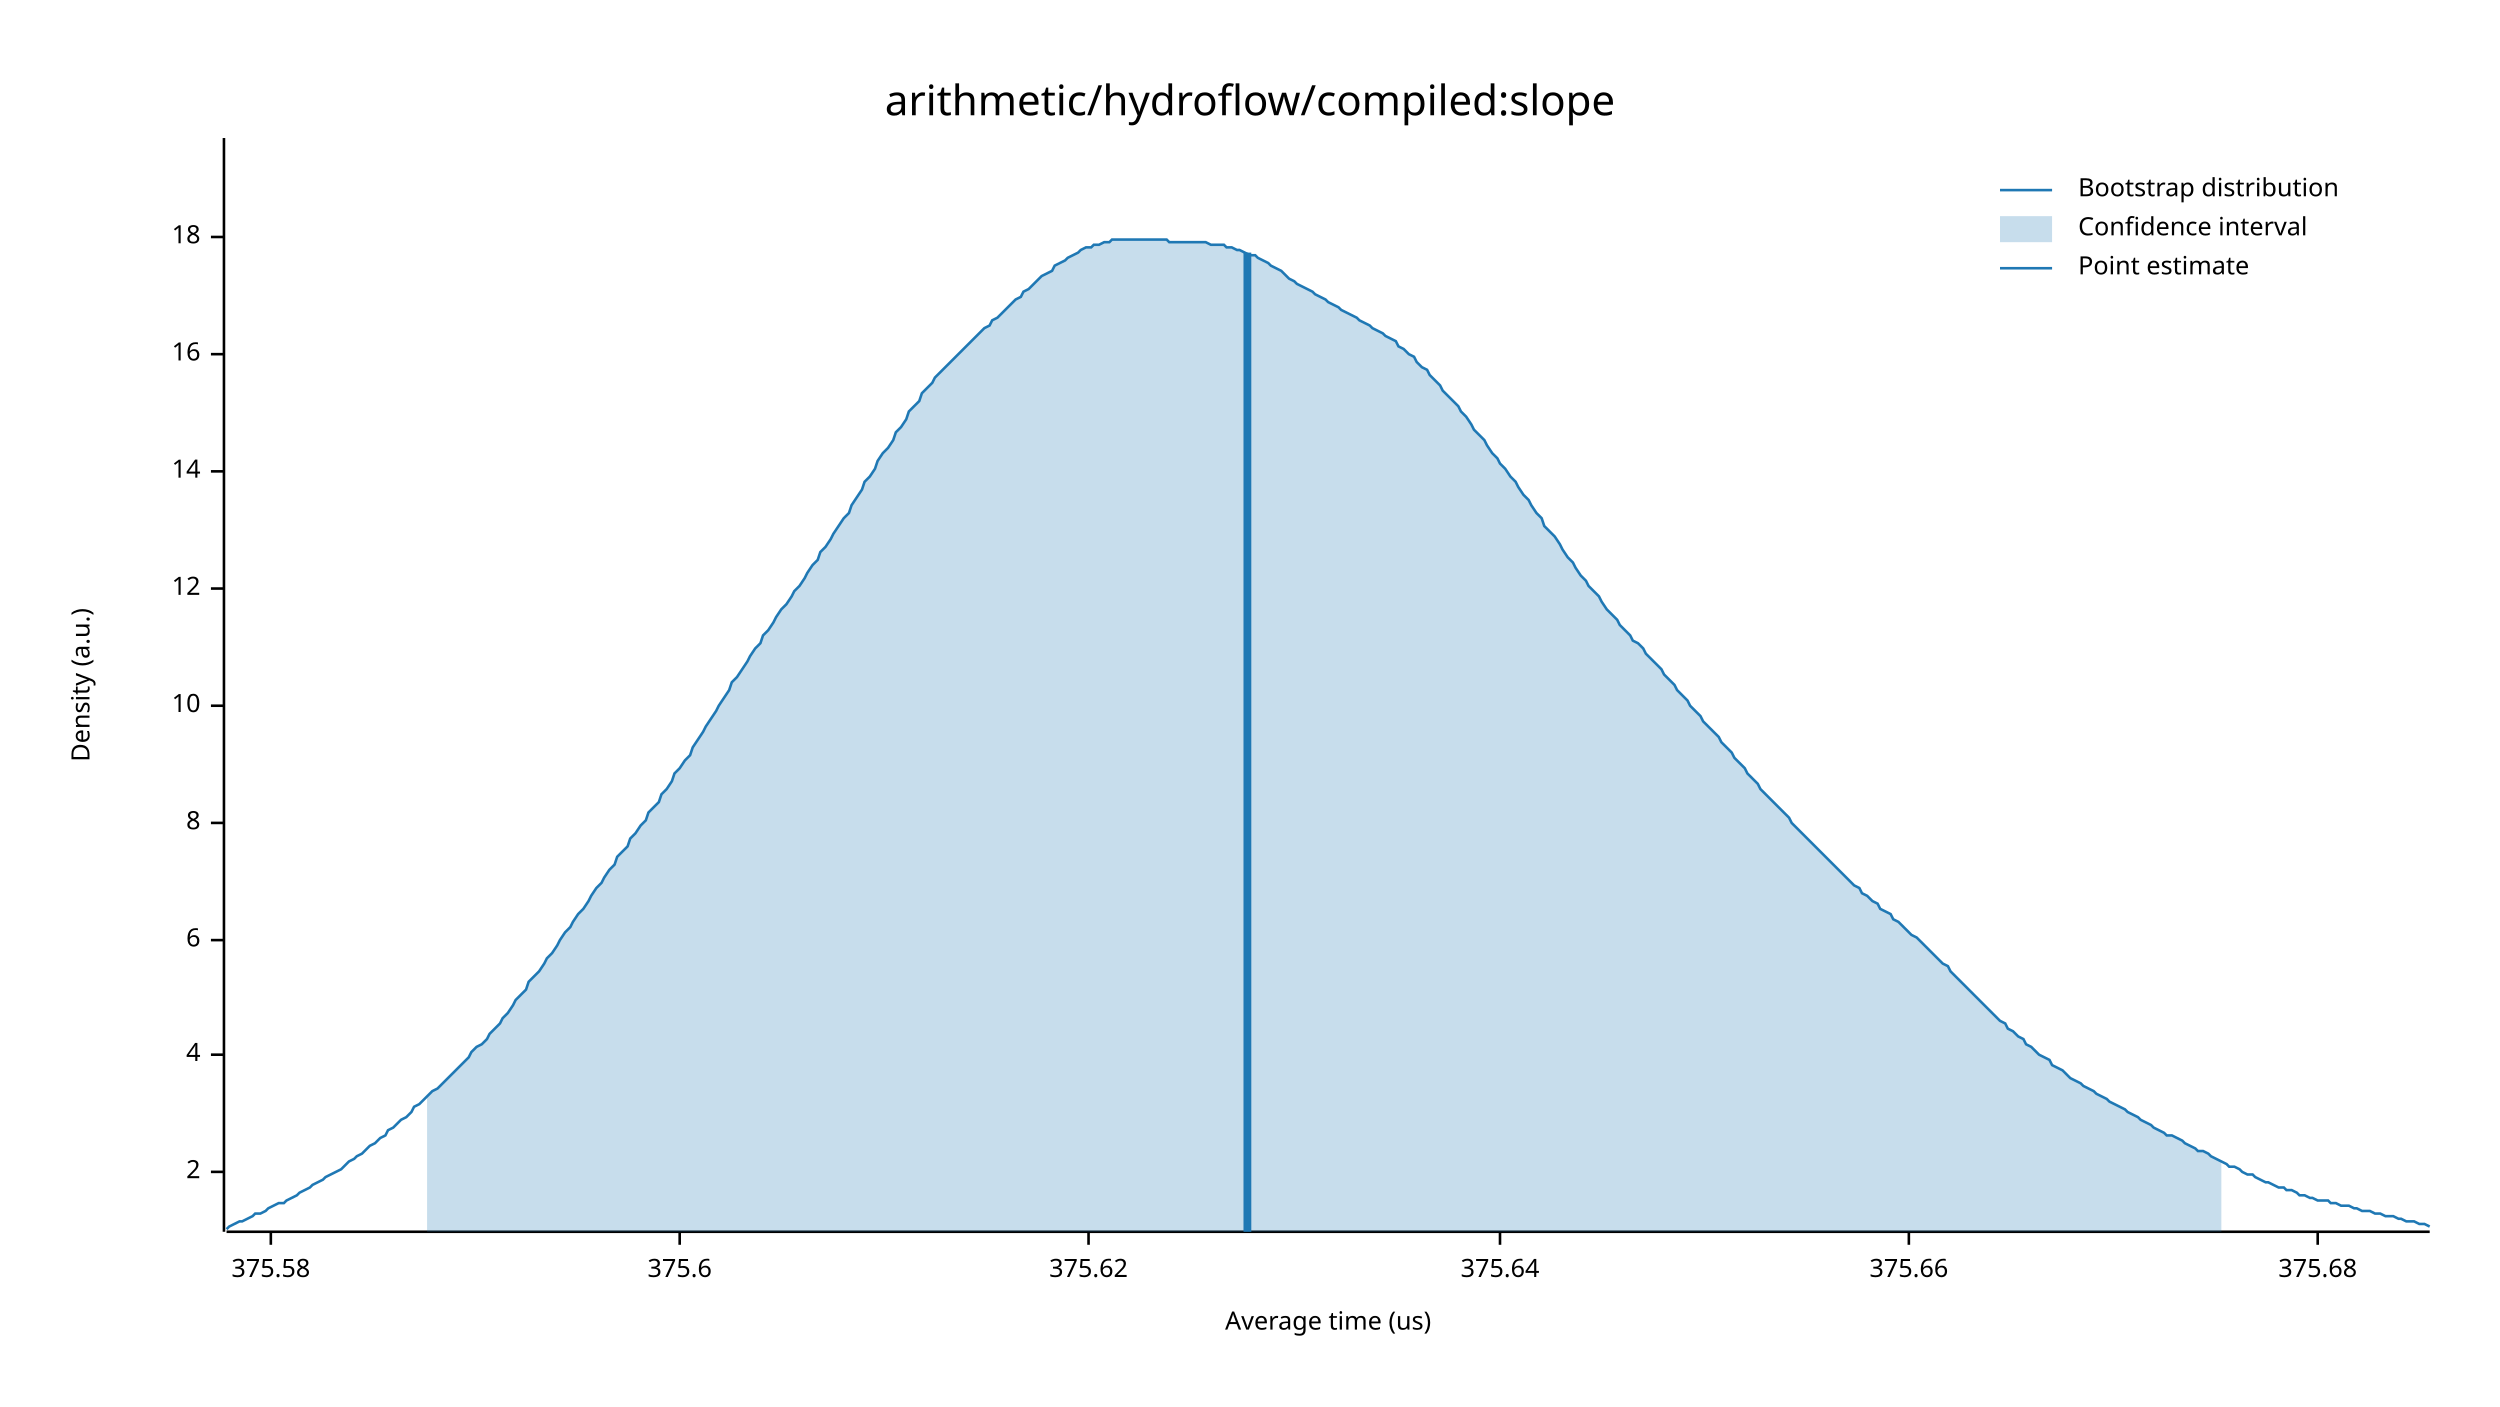
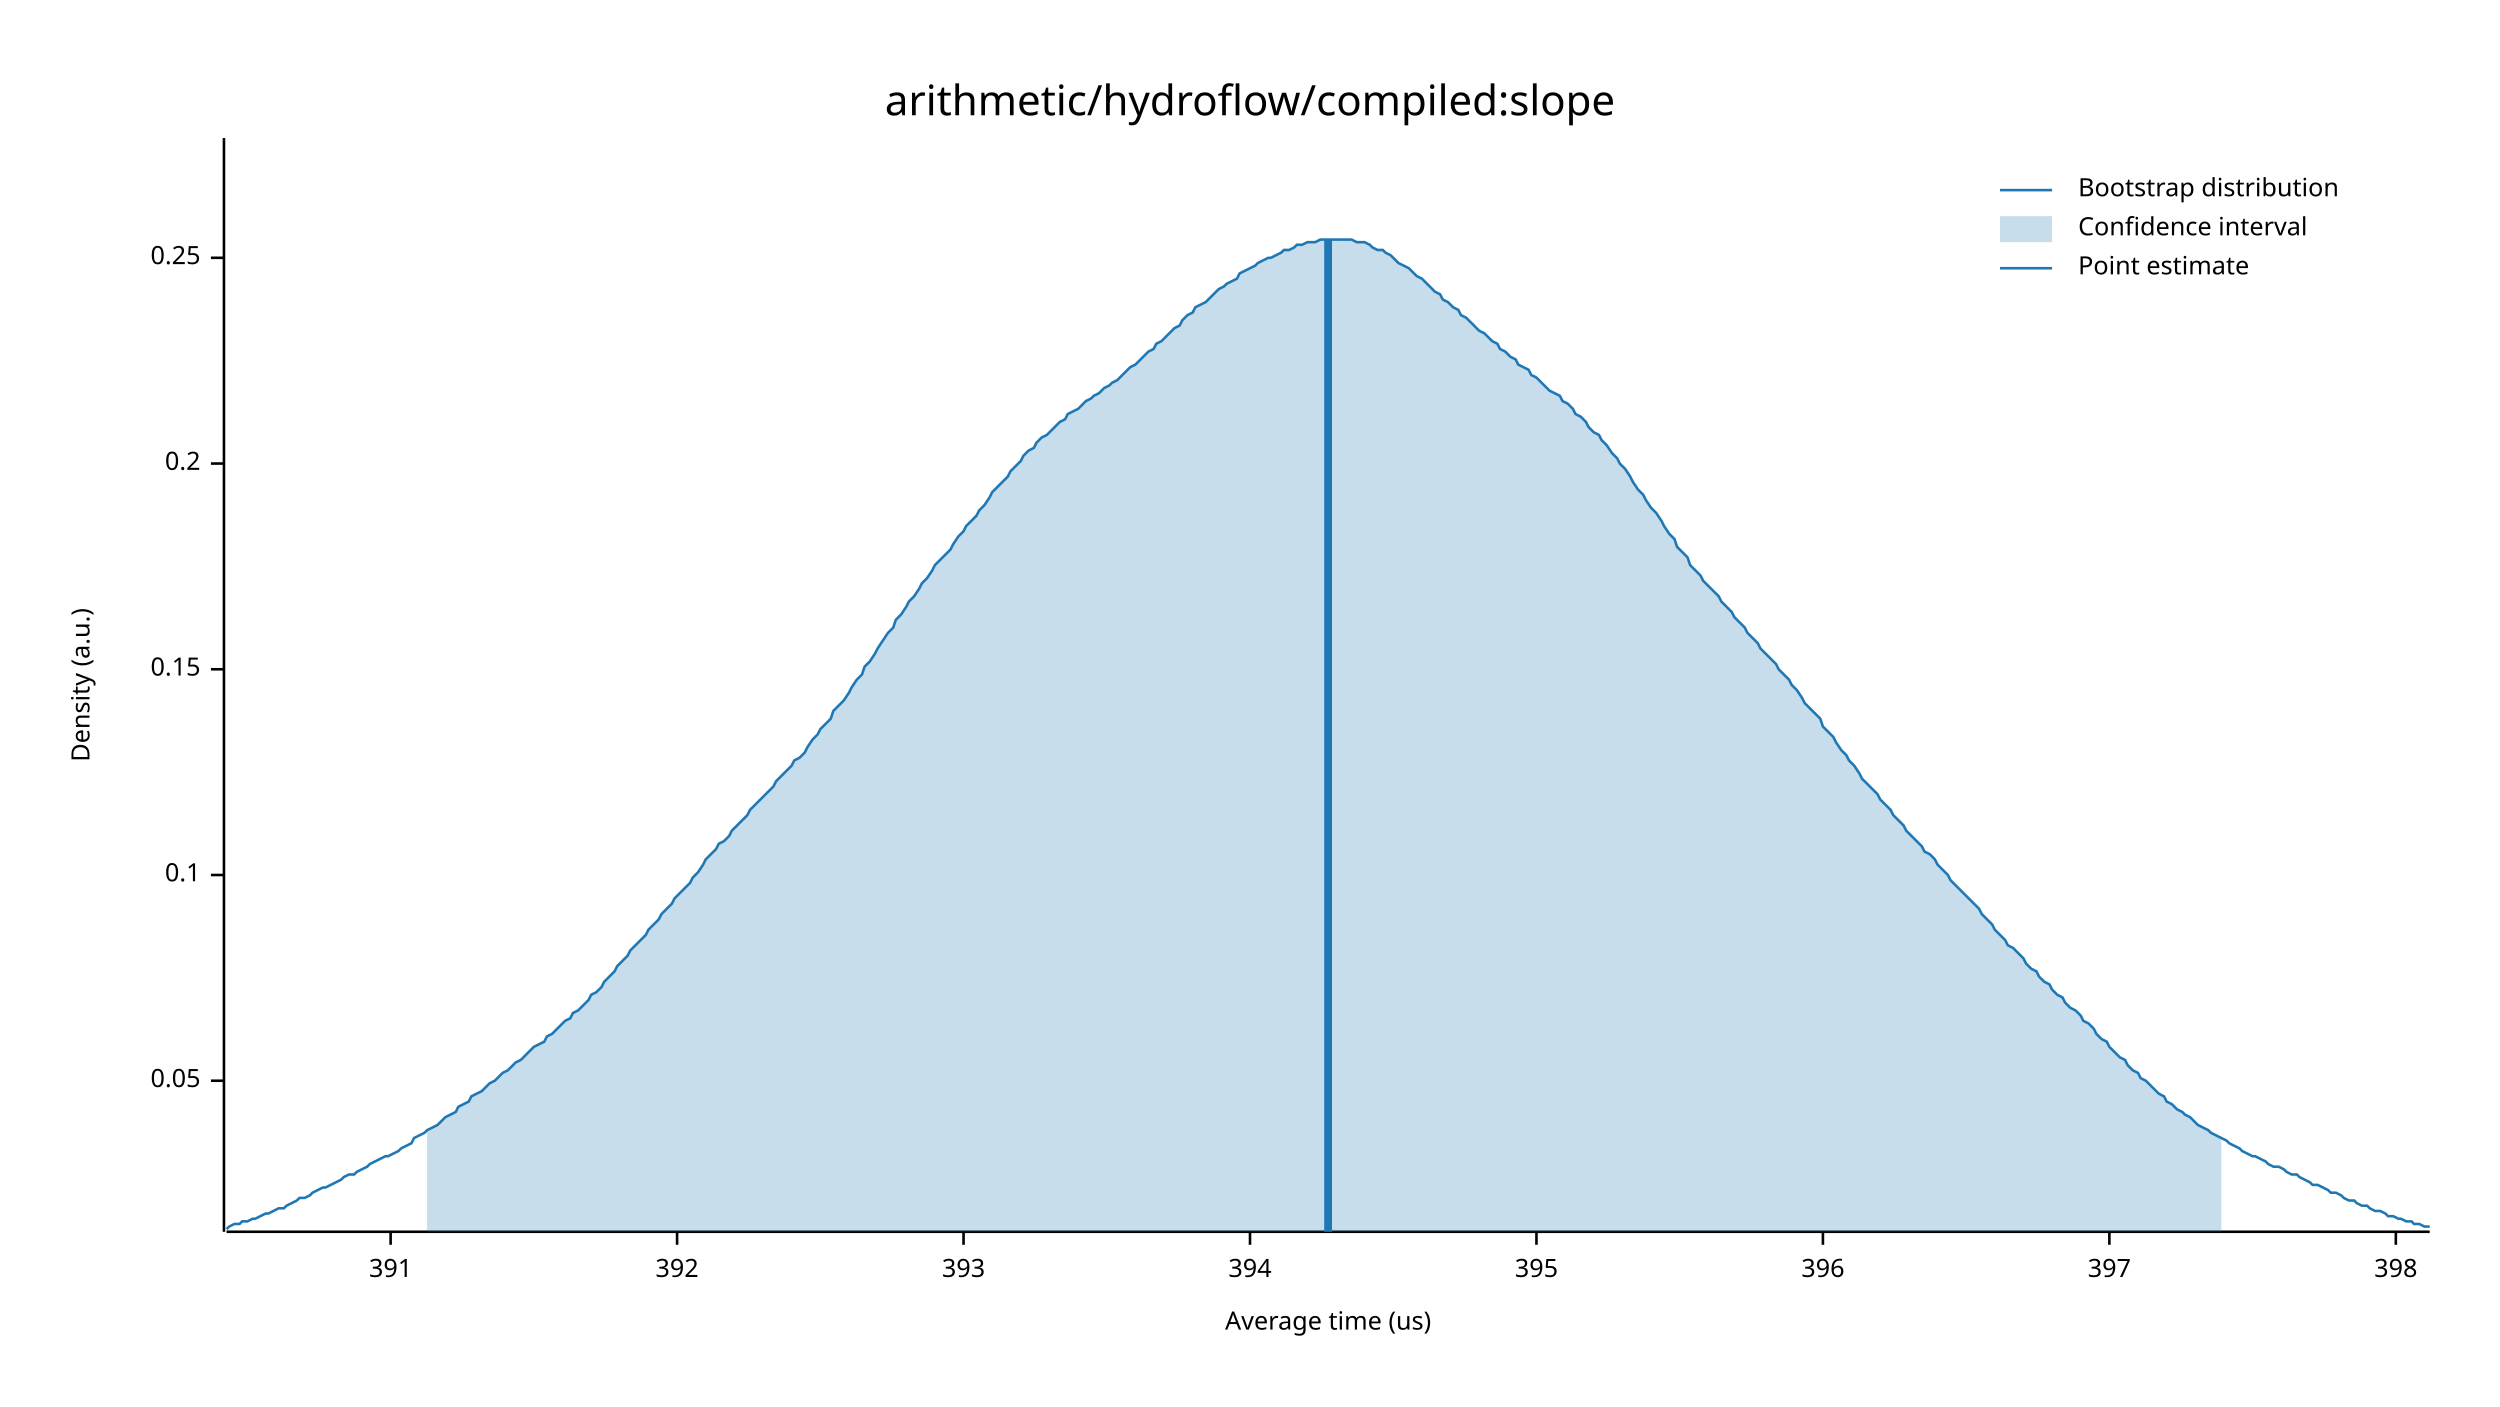
<svg xmlns="http://www.w3.org/2000/svg" width="960" height="540" viewBox="0 0 960 540">
  <text x="480" y="32" dy="0.76em" text-anchor="middle" font-family="sans-serif" font-size="16.129" opacity="1" fill="#000000">
arithmetic/hydroflow/compiled:slope
</text>
  <text x="27" y="263" dy="0.76em" text-anchor="middle" font-family="sans-serif" font-size="9.677" opacity="1" fill="#000000" transform="rotate(270, 27, 263)">
Density (a.u.)
</text>
  <text x="510" y="513" dy="-0.5ex" text-anchor="middle" font-family="sans-serif" font-size="9.677" opacity="1" fill="#000000">
Average time (us)
</text>
  <polyline fill="none" opacity="1" stroke="#000000" stroke-width="1" points="86,53 86,473 " />
-   <text x="77" y="450" dy="0.5ex" text-anchor="end" font-family="sans-serif" font-size="9.677" opacity="1" fill="#000000">
- 2
+   <text x="77" y="415" dy="0.5ex" text-anchor="end" font-family="sans-serif" font-size="9.677" opacity="1" fill="#000000">
+ 0.05
</text>
-   <polyline fill="none" opacity="1" stroke="#000000" stroke-width="1" points="81,450 86,450 " />
-   <text x="77" y="405" dy="0.5ex" text-anchor="end" font-family="sans-serif" font-size="9.677" opacity="1" fill="#000000">
- 4
+   <polyline fill="none" opacity="1" stroke="#000000" stroke-width="1" points="81,415 86,415 " />
+   <text x="77" y="336" dy="0.5ex" text-anchor="end" font-family="sans-serif" font-size="9.677" opacity="1" fill="#000000">
+ 0.1
</text>
-   <polyline fill="none" opacity="1" stroke="#000000" stroke-width="1" points="81,405 86,405 " />
-   <text x="77" y="361" dy="0.5ex" text-anchor="end" font-family="sans-serif" font-size="9.677" opacity="1" fill="#000000">
- 6
+   <polyline fill="none" opacity="1" stroke="#000000" stroke-width="1" points="81,336 86,336 " />
+   <text x="77" y="257" dy="0.5ex" text-anchor="end" font-family="sans-serif" font-size="9.677" opacity="1" fill="#000000">
+ 0.15
</text>
-   <polyline fill="none" opacity="1" stroke="#000000" stroke-width="1" points="81,361 86,361 " />
-   <text x="77" y="316" dy="0.5ex" text-anchor="end" font-family="sans-serif" font-size="9.677" opacity="1" fill="#000000">
- 8
+   <polyline fill="none" opacity="1" stroke="#000000" stroke-width="1" points="81,257 86,257 " />
+   <text x="77" y="178" dy="0.5ex" text-anchor="end" font-family="sans-serif" font-size="9.677" opacity="1" fill="#000000">
+ 0.2
</text>
-   <polyline fill="none" opacity="1" stroke="#000000" stroke-width="1" points="81,316 86,316 " />
-   <text x="77" y="271" dy="0.5ex" text-anchor="end" font-family="sans-serif" font-size="9.677" opacity="1" fill="#000000">
- 10
+   <polyline fill="none" opacity="1" stroke="#000000" stroke-width="1" points="81,178 86,178 " />
+   <text x="77" y="99" dy="0.5ex" text-anchor="end" font-family="sans-serif" font-size="9.677" opacity="1" fill="#000000">
+ 0.25
</text>
-   <polyline fill="none" opacity="1" stroke="#000000" stroke-width="1" points="81,271 86,271 " />
-   <text x="77" y="226" dy="0.5ex" text-anchor="end" font-family="sans-serif" font-size="9.677" opacity="1" fill="#000000">
- 12
+   <polyline fill="none" opacity="1" stroke="#000000" stroke-width="1" points="81,99 86,99 " />
+   <polyline fill="none" opacity="1" stroke="#000000" stroke-width="1" points="87,473 933,473 " />
+   <text x="150" y="483" dy="0.76em" text-anchor="middle" font-family="sans-serif" font-size="9.677" opacity="1" fill="#000000">
+ 391
</text>
-   <polyline fill="none" opacity="1" stroke="#000000" stroke-width="1" points="81,226 86,226 " />
-   <text x="77" y="181" dy="0.5ex" text-anchor="end" font-family="sans-serif" font-size="9.677" opacity="1" fill="#000000">
- 14
+   <polyline fill="none" opacity="1" stroke="#000000" stroke-width="1" points="150,473 150,478 " />
+   <text x="260" y="483" dy="0.76em" text-anchor="middle" font-family="sans-serif" font-size="9.677" opacity="1" fill="#000000">
+ 392
</text>
-   <polyline fill="none" opacity="1" stroke="#000000" stroke-width="1" points="81,181 86,181 " />
-   <text x="77" y="136" dy="0.5ex" text-anchor="end" font-family="sans-serif" font-size="9.677" opacity="1" fill="#000000">
- 16
+   <polyline fill="none" opacity="1" stroke="#000000" stroke-width="1" points="260,473 260,478 " />
+   <text x="370" y="483" dy="0.76em" text-anchor="middle" font-family="sans-serif" font-size="9.677" opacity="1" fill="#000000">
+ 393
</text>
-   <polyline fill="none" opacity="1" stroke="#000000" stroke-width="1" points="81,136 86,136 " />
-   <text x="77" y="91" dy="0.5ex" text-anchor="end" font-family="sans-serif" font-size="9.677" opacity="1" fill="#000000">
- 18
+   <polyline fill="none" opacity="1" stroke="#000000" stroke-width="1" points="370,473 370,478 " />
+   <text x="480" y="483" dy="0.76em" text-anchor="middle" font-family="sans-serif" font-size="9.677" opacity="1" fill="#000000">
+ 394
</text>
-   <polyline fill="none" opacity="1" stroke="#000000" stroke-width="1" points="81,91 86,91 " />
-   <polyline fill="none" opacity="1" stroke="#000000" stroke-width="1" points="87,473 933,473 " />
-   <text x="104" y="483" dy="0.76em" text-anchor="middle" font-family="sans-serif" font-size="9.677" opacity="1" fill="#000000">
- 375.58
+   <polyline fill="none" opacity="1" stroke="#000000" stroke-width="1" points="480,473 480,478 " />
+   <text x="590" y="483" dy="0.76em" text-anchor="middle" font-family="sans-serif" font-size="9.677" opacity="1" fill="#000000">
+ 395
</text>
-   <polyline fill="none" opacity="1" stroke="#000000" stroke-width="1" points="104,473 104,478 " />
-   <text x="261" y="483" dy="0.76em" text-anchor="middle" font-family="sans-serif" font-size="9.677" opacity="1" fill="#000000">
- 375.6
+   <polyline fill="none" opacity="1" stroke="#000000" stroke-width="1" points="590,473 590,478 " />
+   <text x="700" y="483" dy="0.76em" text-anchor="middle" font-family="sans-serif" font-size="9.677" opacity="1" fill="#000000">
+ 396
</text>
-   <polyline fill="none" opacity="1" stroke="#000000" stroke-width="1" points="261,473 261,478 " />
-   <text x="418" y="483" dy="0.76em" text-anchor="middle" font-family="sans-serif" font-size="9.677" opacity="1" fill="#000000">
- 375.62
+   <polyline fill="none" opacity="1" stroke="#000000" stroke-width="1" points="700,473 700,478 " />
+   <text x="810" y="483" dy="0.76em" text-anchor="middle" font-family="sans-serif" font-size="9.677" opacity="1" fill="#000000">
+ 397
</text>
-   <polyline fill="none" opacity="1" stroke="#000000" stroke-width="1" points="418,473 418,478 " />
-   <text x="576" y="483" dy="0.76em" text-anchor="middle" font-family="sans-serif" font-size="9.677" opacity="1" fill="#000000">
- 375.64
+   <polyline fill="none" opacity="1" stroke="#000000" stroke-width="1" points="810,473 810,478 " />
+   <text x="920" y="483" dy="0.76em" text-anchor="middle" font-family="sans-serif" font-size="9.677" opacity="1" fill="#000000">
+ 398
</text>
-   <polyline fill="none" opacity="1" stroke="#000000" stroke-width="1" points="576,473 576,478 " />
-   <text x="733" y="483" dy="0.76em" text-anchor="middle" font-family="sans-serif" font-size="9.677" opacity="1" fill="#000000">
- 375.66
- </text>
-   <polyline fill="none" opacity="1" stroke="#000000" stroke-width="1" points="733,473 733,478 " />
-   <text x="890" y="483" dy="0.76em" text-anchor="middle" font-family="sans-serif" font-size="9.677" opacity="1" fill="#000000">
- 375.68
- </text>
-   <polyline fill="none" opacity="1" stroke="#000000" stroke-width="1" points="890,473 890,478 " />
-   <polyline fill="none" opacity="1" stroke="#1F78B4" stroke-width="1" points="87,472 88,471 90,470 92,469 93,469 95,468 97,467 98,466 100,466 102,465 103,464 105,463 107,462 109,462 110,461 112,460 114,459 115,458 117,457 119,456 120,455 122,454 124,453 125,452 127,451 129,450 131,449 132,448 134,446 136,445 137,444 139,443 141,441 142,440 144,439 146,437 148,436 149,434 151,433 153,431 154,430 156,429 158,427 159,425 161,424 163,422 164,421 166,419 168,418 170,416 171,415 173,413 175,411 176,410 178,408 180,406 181,404 183,402 185,401 187,399 188,397 190,395 192,393 193,391 195,389 197,386 198,384 200,382 202,380 203,377 205,375 207,373 209,370 210,368 212,366 214,363 215,361 217,358 219,356 220,354 222,351 224,349 226,346 227,344 229,341 231,339 232,337 234,334 236,332 237,329 239,327 241,325 242,322 244,320 246,317 248,315 249,312 251,310 253,308 254,305 256,303 258,300 259,297 261,295 263,292 265,290 266,287 268,284 270,281 271,279 273,276 275,273 276,271 278,268 280,265 281,262 283,260 285,257 287,254 288,252 290,249 292,247 293,244 295,242 297,239 298,237 300,234 302,232 304,229 305,227 307,225 309,222 310,220 312,217 314,215 315,212 317,210 319,207 320,205 322,202 324,199 326,197 327,194 329,191 331,188 332,185 334,183 336,180 337,177 339,174 341,172 343,169 344,166 346,164 348,161 349,158 351,156 353,154 354,151 356,149 358,147 359,145 361,143 363,141 365,139 366,138 368,136 370,134 371,133 373,131 375,129 376,128 378,126 380,125 381,123 383,122 385,120 387,118 388,117 390,115 392,114 393,112 395,111 397,109 398,108 400,106 402,105 404,104 405,102 407,101 409,100 410,99 412,98 414,97 415,96 417,95 419,95 420,94 422,94 424,93 426,93 427,92 429,92 431,92 432,92 434,92 436,92 437,92 439,92 441,92 443,92 444,92 446,92 448,92 449,93 451,93 453,93 454,93 456,93 458,93 459,93 461,93 463,93 465,94 466,94 468,94 470,94 471,95 473,95 475,96 476,96 478,97 480,98 482,98 483,99 485,100 487,101 488,102 490,103 492,104 493,105 495,107 497,108 498,109 500,110 502,111 504,112 505,113 507,114 509,115 510,116 512,117 514,118 515,119 517,120 519,121 521,122 522,123 524,124 526,125 527,126 529,127 531,128 532,129 534,130 536,131 537,133 539,134 541,136 543,137 544,139 546,141 548,142 549,144 551,146 553,148 554,150 556,152 558,154 560,156 561,158 563,160 565,163 566,165 568,167 570,169 571,171 573,174 575,176 576,178 578,180 580,183 582,185 583,187 585,190 587,192 588,194 590,197 592,199 593,202 595,204 597,206 599,209 600,211 602,214 604,216 605,218 607,221 609,223 610,225 612,227 614,229 615,231 617,234 619,236 621,238 622,240 624,242 626,244 627,246 629,247 631,249 632,251 634,253 636,255 638,257 639,259 641,261 643,263 644,265 646,267 648,269 649,271 651,273 653,275 654,277 656,279 658,281 660,283 661,285 663,287 665,289 666,291 668,293 670,295 671,297 673,299 675,301 676,303 678,305 680,307 682,309 683,310 685,312 687,314 688,316 690,318 692,320 693,321 695,323 697,325 699,327 700,328 702,330 704,332 705,333 707,335 709,337 710,338 712,340 714,341 715,343 717,344 719,346 721,347 722,349 724,350 726,351 727,353 729,354 731,356 732,357 734,359 736,360 738,362 739,363 741,365 743,367 744,368 746,370 748,371 749,373 751,375 753,377 754,378 756,380 758,382 760,384 761,385 763,387 765,389 766,390 768,392 770,393 771,395 773,396 775,398 777,399 778,401 780,402 782,404 783,405 785,406 787,407 788,409 790,410 792,411 793,412 795,414 797,415 799,416 800,417 802,418 804,419 805,420 807,421 809,422 810,423 812,424 814,425 816,426 817,427 819,428 821,429 822,430 824,431 826,432 827,433 829,434 831,435 832,436 834,436 836,437 838,438 839,439 841,440 843,441 844,442 846,442 848,443 849,444 851,445 853,446 855,447 856,448 858,448 860,449 861,450 863,451 865,451 866,452 868,453 870,454 871,454 873,455 875,456 877,456 878,457 880,457 882,458 883,459 885,459 887,460 888,460 890,461 892,461 894,461 895,462 897,462 899,463 900,463 902,463 904,464 905,464 907,465 909,465 910,465 912,466 914,466 916,467 917,467 919,467 921,468 922,468 924,469 926,469 927,469 929,470 931,470 933,471 " />
-   <polygon opacity="0.25" fill="#1F78B4" points="164,421 166,419 168,418 170,416 171,415 173,413 175,411 176,410 178,408 180,406 181,404 183,402 185,401 187,399 188,397 190,395 192,393 193,391 195,389 197,386 198,384 200,382 202,380 203,377 205,375 207,373 209,370 210,368 212,366 214,363 215,361 217,358 219,356 220,354 222,351 224,349 226,346 227,344 229,341 231,339 232,337 234,334 236,332 237,329 239,327 241,325 242,322 244,320 246,317 248,315 249,312 251,310 253,308 254,305 256,303 258,300 259,297 261,295 263,292 265,290 266,287 268,284 270,281 271,279 273,276 275,273 276,271 278,268 280,265 281,262 283,260 285,257 287,254 288,252 290,249 292,247 293,244 295,242 297,239 298,237 300,234 302,232 304,229 305,227 307,225 309,222 310,220 312,217 314,215 315,212 317,210 319,207 320,205 322,202 324,199 326,197 327,194 329,191 331,188 332,185 334,183 336,180 337,177 339,174 341,172 343,169 344,166 346,164 348,161 349,158 351,156 353,154 354,151 356,149 358,147 359,145 361,143 363,141 365,139 366,138 368,136 370,134 371,133 373,131 375,129 376,128 378,126 380,125 381,123 383,122 385,120 387,118 388,117 390,115 392,114 393,112 395,111 397,109 398,108 400,106 402,105 404,104 405,102 407,101 409,100 410,99 412,98 414,97 415,96 417,95 419,95 420,94 422,94 424,93 426,93 427,92 429,92 431,92 432,92 434,92 436,92 437,92 439,92 441,92 443,92 444,92 446,92 448,92 449,93 451,93 453,93 454,93 456,93 458,93 459,93 461,93 463,93 465,94 466,94 468,94 470,94 471,95 473,95 475,96 476,96 478,97 480,98 482,98 483,99 485,100 487,101 488,102 490,103 492,104 493,105 495,107 497,108 498,109 500,110 502,111 504,112 505,113 507,114 509,115 510,116 512,117 514,118 515,119 517,120 519,121 521,122 522,123 524,124 526,125 527,126 529,127 531,128 532,129 534,130 536,131 537,133 539,134 541,136 543,137 544,139 546,141 548,142 549,144 551,146 553,148 554,150 556,152 558,154 560,156 561,158 563,160 565,163 566,165 568,167 570,169 571,171 573,174 575,176 576,178 578,180 580,183 582,185 583,187 585,190 587,192 588,194 590,197 592,199 593,202 595,204 597,206 599,209 600,211 602,214 604,216 605,218 607,221 609,223 610,225 612,227 614,229 615,231 617,234 619,236 621,238 622,240 624,242 626,244 627,246 629,247 631,249 632,251 634,253 636,255 638,257 639,259 641,261 643,263 644,265 646,267 648,269 649,271 651,273 653,275 654,277 656,279 658,281 660,283 661,285 663,287 665,289 666,291 668,293 670,295 671,297 673,299 675,301 676,303 678,305 680,307 682,309 683,310 685,312 687,314 688,316 690,318 692,320 693,321 695,323 697,325 699,327 700,328 702,330 704,332 705,333 707,335 709,337 710,338 712,340 714,341 715,343 717,344 719,346 721,347 722,349 724,350 726,351 727,353 729,354 731,356 732,357 734,359 736,360 738,362 739,363 741,365 743,367 744,368 746,370 748,371 749,373 751,375 753,377 754,378 756,380 758,382 760,384 761,385 763,387 765,389 766,390 768,392 770,393 771,395 773,396 775,398 777,399 778,401 780,402 782,404 783,405 785,406 787,407 788,409 790,410 792,411 793,412 795,414 797,415 799,416 800,417 802,418 804,419 805,420 807,421 809,422 810,423 812,424 814,425 816,426 817,427 819,428 821,429 822,430 824,431 826,432 827,433 829,434 831,435 832,436 834,436 836,437 838,438 839,439 841,440 843,441 844,442 846,442 848,443 849,444 851,445 853,446 853,473 164,473 " />
-   <polyline fill="none" opacity="1" stroke="#1F78B4" stroke-width="3" points="479,473 479,97 " />
+   <polyline fill="none" opacity="1" stroke="#000000" stroke-width="1" points="920,473 920,478 " />
+   <polyline fill="none" opacity="1" stroke="#1F78B4" stroke-width="1" points="87,472 88,471 90,470 92,470 93,469 95,469 97,468 98,468 100,467 102,466 103,466 105,465 107,464 109,464 110,463 112,462 114,461 115,460 117,460 119,459 120,458 122,457 124,456 125,456 127,455 129,454 131,453 132,452 134,451 136,451 137,450 139,449 141,448 142,447 144,446 146,445 148,444 149,444 151,443 153,442 154,441 156,440 158,439 159,437 161,436 163,435 164,434 166,433 168,432 170,430 171,429 173,428 175,427 176,425 178,424 180,423 181,421 183,420 185,419 187,417 188,416 190,415 192,413 193,412 195,411 197,409 198,408 200,407 202,405 203,404 205,402 207,401 209,400 210,398 212,397 214,395 215,394 217,392 219,391 220,389 222,388 224,386 226,384 227,382 229,381 231,379 232,377 234,375 236,373 237,371 239,369 241,367 242,365 244,363 246,361 248,359 249,357 251,355 253,353 254,351 256,349 258,347 259,345 261,343 263,341 265,339 266,337 268,335 270,332 271,330 273,328 275,326 276,324 278,323 280,321 281,319 283,317 285,315 287,313 288,311 290,309 292,307 293,306 295,304 297,302 298,300 300,298 302,296 304,294 305,292 307,291 309,289 310,287 312,284 314,282 315,280 317,278 319,276 320,273 322,271 324,269 326,266 327,264 329,261 331,259 332,256 334,254 336,251 337,249 339,246 341,243 343,241 344,238 346,236 348,233 349,231 351,229 353,226 354,224 356,222 358,219 359,217 361,215 363,213 365,211 366,209 368,206 370,204 371,202 373,200 375,198 376,196 378,194 380,191 381,189 383,187 385,185 387,183 388,181 390,179 392,177 393,175 395,173 397,172 398,170 400,168 402,167 404,165 405,164 407,162 409,161 410,159 412,158 414,157 415,156 417,154 419,153 420,152 422,151 424,149 426,148 427,147 429,146 431,144 432,143 434,141 436,140 437,139 439,137 441,135 443,134 444,132 446,131 448,129 449,128 451,126 453,125 454,123 456,121 458,120 459,118 461,117 463,116 465,114 466,113 468,111 470,110 471,109 473,108 475,107 476,105 478,104 480,103 482,102 483,101 485,100 487,99 488,99 490,98 492,97 493,96 495,96 497,95 498,94 500,94 502,93 504,93 505,93 507,92 509,92 510,92 512,92 514,92 515,92 517,92 519,92 521,93 522,93 524,93 526,94 527,95 529,96 531,96 532,97 534,98 536,100 537,101 539,102 541,103 543,105 544,106 546,107 548,109 549,110 551,112 553,113 554,115 556,116 558,118 560,119 561,121 563,122 565,124 566,125 568,127 570,128 571,129 573,131 575,132 576,134 578,135 580,137 582,138 583,140 585,141 587,142 588,144 590,145 592,147 593,148 595,150 597,151 599,152 600,154 602,155 604,157 605,159 607,160 609,162 610,164 612,166 614,167 615,169 617,171 619,174 621,176 622,178 624,180 626,183 627,185 629,188 631,190 632,192 634,195 636,197 638,200 639,202 641,205 643,207 644,210 646,212 648,214 649,217 651,219 653,221 654,223 656,225 658,227 660,229 661,231 663,233 665,235 666,237 668,239 670,241 671,243 673,245 675,247 676,249 678,251 680,253 682,255 683,257 685,259 687,261 688,263 690,265 692,268 693,270 695,272 697,274 699,276 700,279 702,281 704,283 705,285 707,288 709,290 710,292 712,294 714,297 715,299 717,301 719,303 721,305 722,307 724,309 726,311 727,313 729,315 731,317 732,319 734,321 736,323 738,325 739,327 741,328 743,330 744,332 746,334 748,336 749,338 751,340 753,342 754,343 756,345 758,347 760,349 761,351 763,353 765,355 766,357 768,359 770,361 771,363 773,364 775,366 777,368 778,370 780,372 782,373 783,375 785,377 787,378 788,380 790,382 792,383 793,385 795,387 797,388 799,390 800,392 802,393 804,395 805,397 807,399 809,400 810,402 812,404 814,406 816,407 817,409 819,411 821,412 822,414 824,415 826,417 827,418 829,420 831,421 832,423 834,424 836,426 838,427 839,428 841,429 843,431 844,432 846,433 848,434 849,435 851,436 853,437 855,438 856,439 858,440 860,441 861,442 863,443 865,444 866,444 868,445 870,446 871,447 873,448 875,448 877,449 878,450 880,451 882,451 883,452 885,453 887,454 888,455 890,455 892,456 894,457 895,458 897,458 899,459 900,460 902,461 904,461 905,462 907,463 909,463 910,464 912,465 914,465 916,466 917,467 919,467 921,468 922,468 924,469 926,469 927,470 929,470 931,471 933,471 " />
+   <polygon opacity="0.25" fill="#1F78B4" points="164,434 166,433 168,432 170,430 171,429 173,428 175,427 176,425 178,424 180,423 181,421 183,420 185,419 187,417 188,416 190,415 192,413 193,412 195,411 197,409 198,408 200,407 202,405 203,404 205,402 207,401 209,400 210,398 212,397 214,395 215,394 217,392 219,391 220,389 222,388 224,386 226,384 227,382 229,381 231,379 232,377 234,375 236,373 237,371 239,369 241,367 242,365 244,363 246,361 248,359 249,357 251,355 253,353 254,351 256,349 258,347 259,345 261,343 263,341 265,339 266,337 268,335 270,332 271,330 273,328 275,326 276,324 278,323 280,321 281,319 283,317 285,315 287,313 288,311 290,309 292,307 293,306 295,304 297,302 298,300 300,298 302,296 304,294 305,292 307,291 309,289 310,287 312,284 314,282 315,280 317,278 319,276 320,273 322,271 324,269 326,266 327,264 329,261 331,259 332,256 334,254 336,251 337,249 339,246 341,243 343,241 344,238 346,236 348,233 349,231 351,229 353,226 354,224 356,222 358,219 359,217 361,215 363,213 365,211 366,209 368,206 370,204 371,202 373,200 375,198 376,196 378,194 380,191 381,189 383,187 385,185 387,183 388,181 390,179 392,177 393,175 395,173 397,172 398,170 400,168 402,167 404,165 405,164 407,162 409,161 410,159 412,158 414,157 415,156 417,154 419,153 420,152 422,151 424,149 426,148 427,147 429,146 431,144 432,143 434,141 436,140 437,139 439,137 441,135 443,134 444,132 446,131 448,129 449,128 451,126 453,125 454,123 456,121 458,120 459,118 461,117 463,116 465,114 466,113 468,111 470,110 471,109 473,108 475,107 476,105 478,104 480,103 482,102 483,101 485,100 487,99 488,99 490,98 492,97 493,96 495,96 497,95 498,94 500,94 502,93 504,93 505,93 507,92 509,92 510,92 512,92 514,92 515,92 517,92 519,92 521,93 522,93 524,93 526,94 527,95 529,96 531,96 532,97 534,98 536,100 537,101 539,102 541,103 543,105 544,106 546,107 548,109 549,110 551,112 553,113 554,115 556,116 558,118 560,119 561,121 563,122 565,124 566,125 568,127 570,128 571,129 573,131 575,132 576,134 578,135 580,137 582,138 583,140 585,141 587,142 588,144 590,145 592,147 593,148 595,150 597,151 599,152 600,154 602,155 604,157 605,159 607,160 609,162 610,164 612,166 614,167 615,169 617,171 619,174 621,176 622,178 624,180 626,183 627,185 629,188 631,190 632,192 634,195 636,197 638,200 639,202 641,205 643,207 644,210 646,212 648,214 649,217 651,219 653,221 654,223 656,225 658,227 660,229 661,231 663,233 665,235 666,237 668,239 670,241 671,243 673,245 675,247 676,249 678,251 680,253 682,255 683,257 685,259 687,261 688,263 690,265 692,268 693,270 695,272 697,274 699,276 700,279 702,281 704,283 705,285 707,288 709,290 710,292 712,294 714,297 715,299 717,301 719,303 721,305 722,307 724,309 726,311 727,313 729,315 731,317 732,319 734,321 736,323 738,325 739,327 741,328 743,330 744,332 746,334 748,336 749,338 751,340 753,342 754,343 756,345 758,347 760,349 761,351 763,353 765,355 766,357 768,359 770,361 771,363 773,364 775,366 777,368 778,370 780,372 782,373 783,375 785,377 787,378 788,380 790,382 792,383 793,385 795,387 797,388 799,390 800,392 802,393 804,395 805,397 807,399 809,400 810,402 812,404 814,406 816,407 817,409 819,411 821,412 822,414 824,415 826,417 827,418 829,420 831,421 832,423 834,424 836,426 838,427 839,428 841,429 843,431 844,432 846,433 848,434 849,435 851,436 853,437 853,473 164,473 " />
+   <polyline fill="none" opacity="1" stroke="#1F78B4" stroke-width="3" points="510,473 510,92 " />
  <text x="798" y="68" dy="0.76em" text-anchor="start" font-family="sans-serif" font-size="9.677" opacity="1" fill="#000000">
Bootstrap distribution
</text>
  <text x="798" y="83" dy="0.76em" text-anchor="start" font-family="sans-serif" font-size="9.677" opacity="1" fill="#000000">
Confidence interval
</text>
  <text x="798" y="98" dy="0.76em" text-anchor="start" font-family="sans-serif" font-size="9.677" opacity="1" fill="#000000">
Point estimate
</text>
  <polyline fill="none" opacity="1" stroke="#1F78B4" stroke-width="1" points="768,73 788,73 " />
  <rect x="768" y="83" width="20" height="10" opacity="0.25" fill="#1F78B4" stroke="none" />
  <polyline fill="none" opacity="1" stroke="#1F78B4" stroke-width="1" points="768,103 788,103 " />
</svg>
